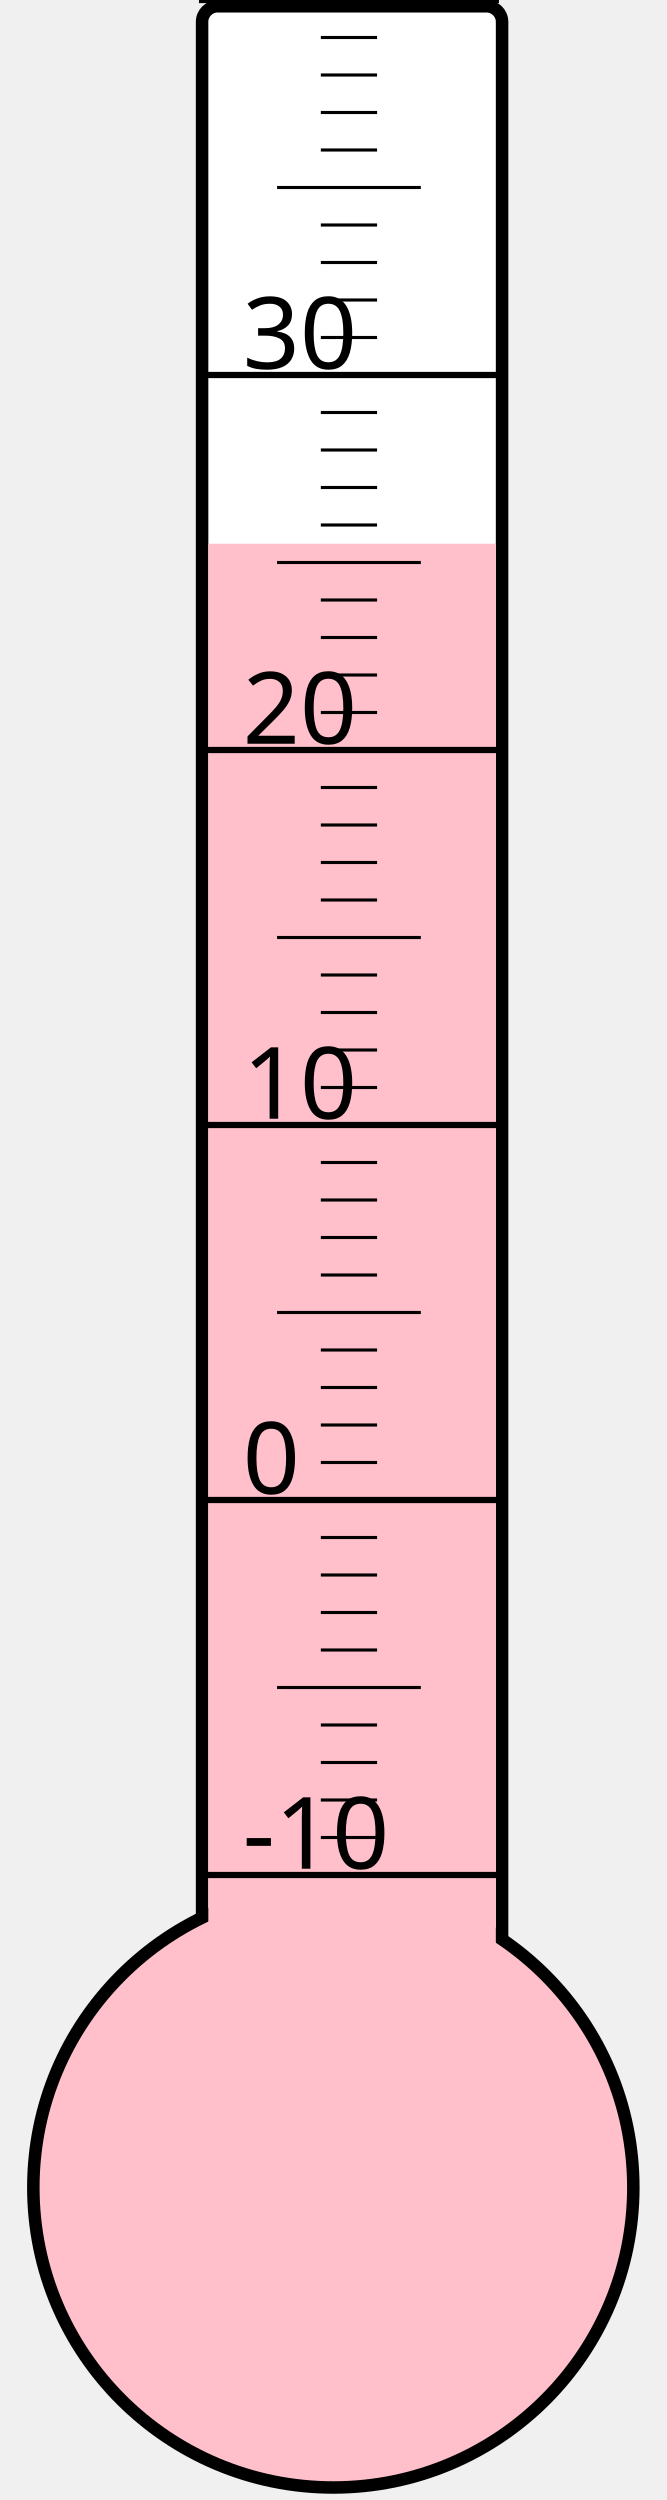
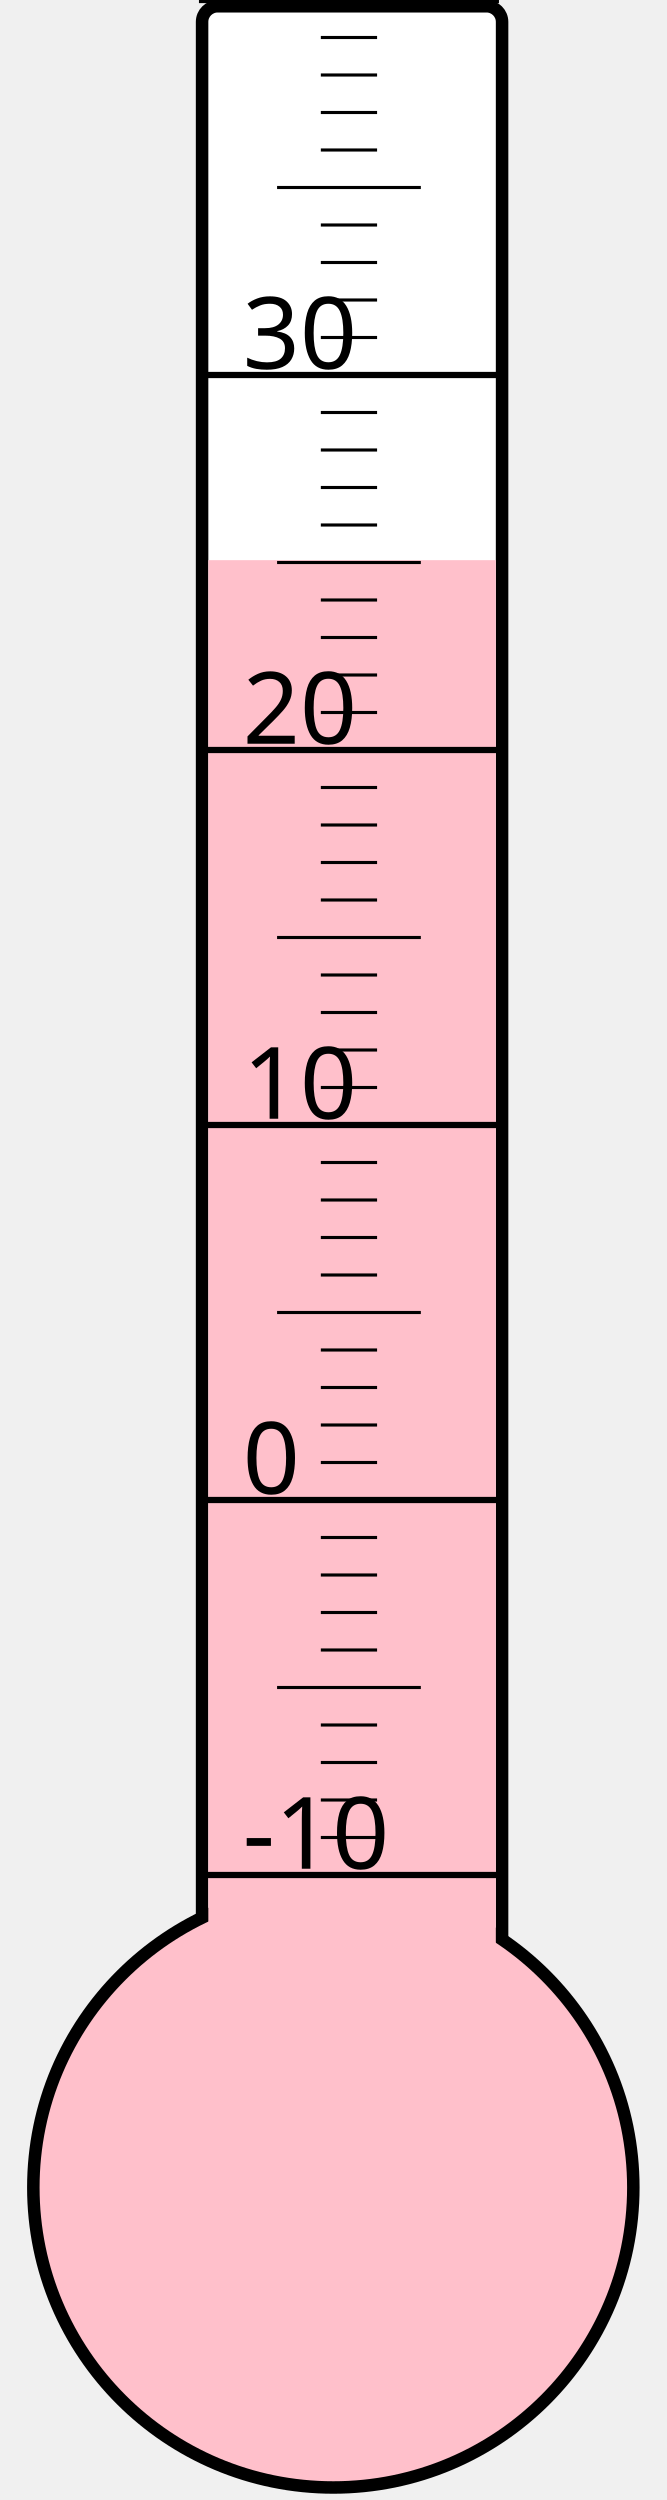
<svg xmlns="http://www.w3.org/2000/svg" width="40px" height="150px" viewBox="0 0 200 800">
  <rect width="200" height="800" x="0" y="0" style="fill: #ffffeb; fill-opacity: 0;" />
  <rect width="96" height="680" x="58" y="2" rx="5" ry="5" style="fill: white; fill-opacity: 1; stroke: black; stroke-width: 4;" />
  <circle cx="100" cy="700" r="96" style="fill: pink; stroke: black; stroke-width: 4;" />
-   <rect width="92" height="526.0" x="60" y="174.0" style="fill: pink; fill-opacity: 1; stroke-width: 0;" />
+   <rect width="92" height="520.75" x="60" y="179.25" style="fill: pink; fill-opacity: 1; stroke-width: 0;" />
  <text x="71" y="598" style="font-family: sans-serif; font-size: 24pt;">-10</text>
  <text x="71" y="478" style="font-family: sans-serif; font-size: 24pt;">0</text>
  <text x="71" y="358" style="font-family: sans-serif; font-size: 24pt;">10</text>
  <text x="71" y="238" style="font-family: sans-serif; font-size: 24pt;">20</text>
  <text x="71" y="118" style="font-family: sans-serif; font-size: 24pt;">30</text>
  <g style="stroke: black;">
    <line x1="57" y1="600" x2="153" y2="600" style="stroke-width: 2;" />
    <line x1="96" y1="588" x2="114" y2="588" style="stroke-width: 1;" />
    <line x1="96" y1="576" x2="114" y2="576" style="stroke-width: 1;" />
    <line x1="96" y1="564" x2="114" y2="564" style="stroke-width: 1;" />
    <line x1="96" y1="552" x2="114" y2="552" style="stroke-width: 1;" />
    <line x1="82" y1="540" x2="128" y2="540" style="stroke-width: 1;" />
    <line x1="96" y1="528" x2="114" y2="528" style="stroke-width: 1;" />
    <line x1="96" y1="516" x2="114" y2="516" style="stroke-width: 1;" />
    <line x1="96" y1="504" x2="114" y2="504" style="stroke-width: 1;" />
    <line x1="96" y1="492" x2="114" y2="492" style="stroke-width: 1;" />
    <line x1="57" y1="480" x2="153" y2="480" style="stroke-width: 2;" />
    <line x1="96" y1="468" x2="114" y2="468" style="stroke-width: 1;" />
    <line x1="96" y1="456" x2="114" y2="456" style="stroke-width: 1;" />
    <line x1="96" y1="444" x2="114" y2="444" style="stroke-width: 1;" />
    <line x1="96" y1="432" x2="114" y2="432" style="stroke-width: 1;" />
    <line x1="82" y1="420" x2="128" y2="420" style="stroke-width: 1;" />
    <line x1="96" y1="408" x2="114" y2="408" style="stroke-width: 1;" />
    <line x1="96" y1="396" x2="114" y2="396" style="stroke-width: 1;" />
    <line x1="96" y1="384" x2="114" y2="384" style="stroke-width: 1;" />
    <line x1="96" y1="372" x2="114" y2="372" style="stroke-width: 1;" />
    <line x1="57" y1="360" x2="153" y2="360" style="stroke-width: 2;" />
    <line x1="96" y1="348" x2="114" y2="348" style="stroke-width: 1;" />
    <line x1="96" y1="336" x2="114" y2="336" style="stroke-width: 1;" />
    <line x1="96" y1="324" x2="114" y2="324" style="stroke-width: 1;" />
    <line x1="96" y1="312" x2="114" y2="312" style="stroke-width: 1;" />
    <line x1="82" y1="300" x2="128" y2="300" style="stroke-width: 1;" />
    <line x1="96" y1="288" x2="114" y2="288" style="stroke-width: 1;" />
    <line x1="96" y1="276" x2="114" y2="276" style="stroke-width: 1;" />
    <line x1="96" y1="264" x2="114" y2="264" style="stroke-width: 1;" />
    <line x1="96" y1="252" x2="114" y2="252" style="stroke-width: 1;" />
    <line x1="57" y1="240" x2="153" y2="240" style="stroke-width: 2;" />
    <line x1="96" y1="228" x2="114" y2="228" style="stroke-width: 1;" />
    <line x1="96" y1="216" x2="114" y2="216" style="stroke-width: 1;" />
    <line x1="96" y1="204" x2="114" y2="204" style="stroke-width: 1;" />
    <line x1="96" y1="192" x2="114" y2="192" style="stroke-width: 1;" />
    <line x1="82" y1="180" x2="128" y2="180" style="stroke-width: 1;" />
    <line x1="96" y1="168" x2="114" y2="168" style="stroke-width: 1;" />
    <line x1="96" y1="156" x2="114" y2="156" style="stroke-width: 1;" />
    <line x1="96" y1="144" x2="114" y2="144" style="stroke-width: 1;" />
    <line x1="96" y1="132" x2="114" y2="132" style="stroke-width: 1;" />
    <line x1="57" y1="120" x2="153" y2="120" style="stroke-width: 2;" />
    <line x1="96" y1="108" x2="114" y2="108" style="stroke-width: 1;" />
    <line x1="96" y1="96" x2="114" y2="96" style="stroke-width: 1;" />
    <line x1="96" y1="84" x2="114" y2="84" style="stroke-width: 1;" />
    <line x1="96" y1="72" x2="114" y2="72" style="stroke-width: 1;" />
    <line x1="82" y1="60" x2="128" y2="60" style="stroke-width: 1;" />
    <line x1="96" y1="48" x2="114" y2="48" style="stroke-width: 1;" />
    <line x1="96" y1="36" x2="114" y2="36" style="stroke-width: 1;" />
    <line x1="96" y1="24" x2="114" y2="24" style="stroke-width: 1;" />
    <line x1="96" y1="12" x2="114" y2="12" style="stroke-width: 1;" />
    <line x1="57" y1="0" x2="153" y2="0" style="stroke-width: 2;" />
  </g>
</svg>
